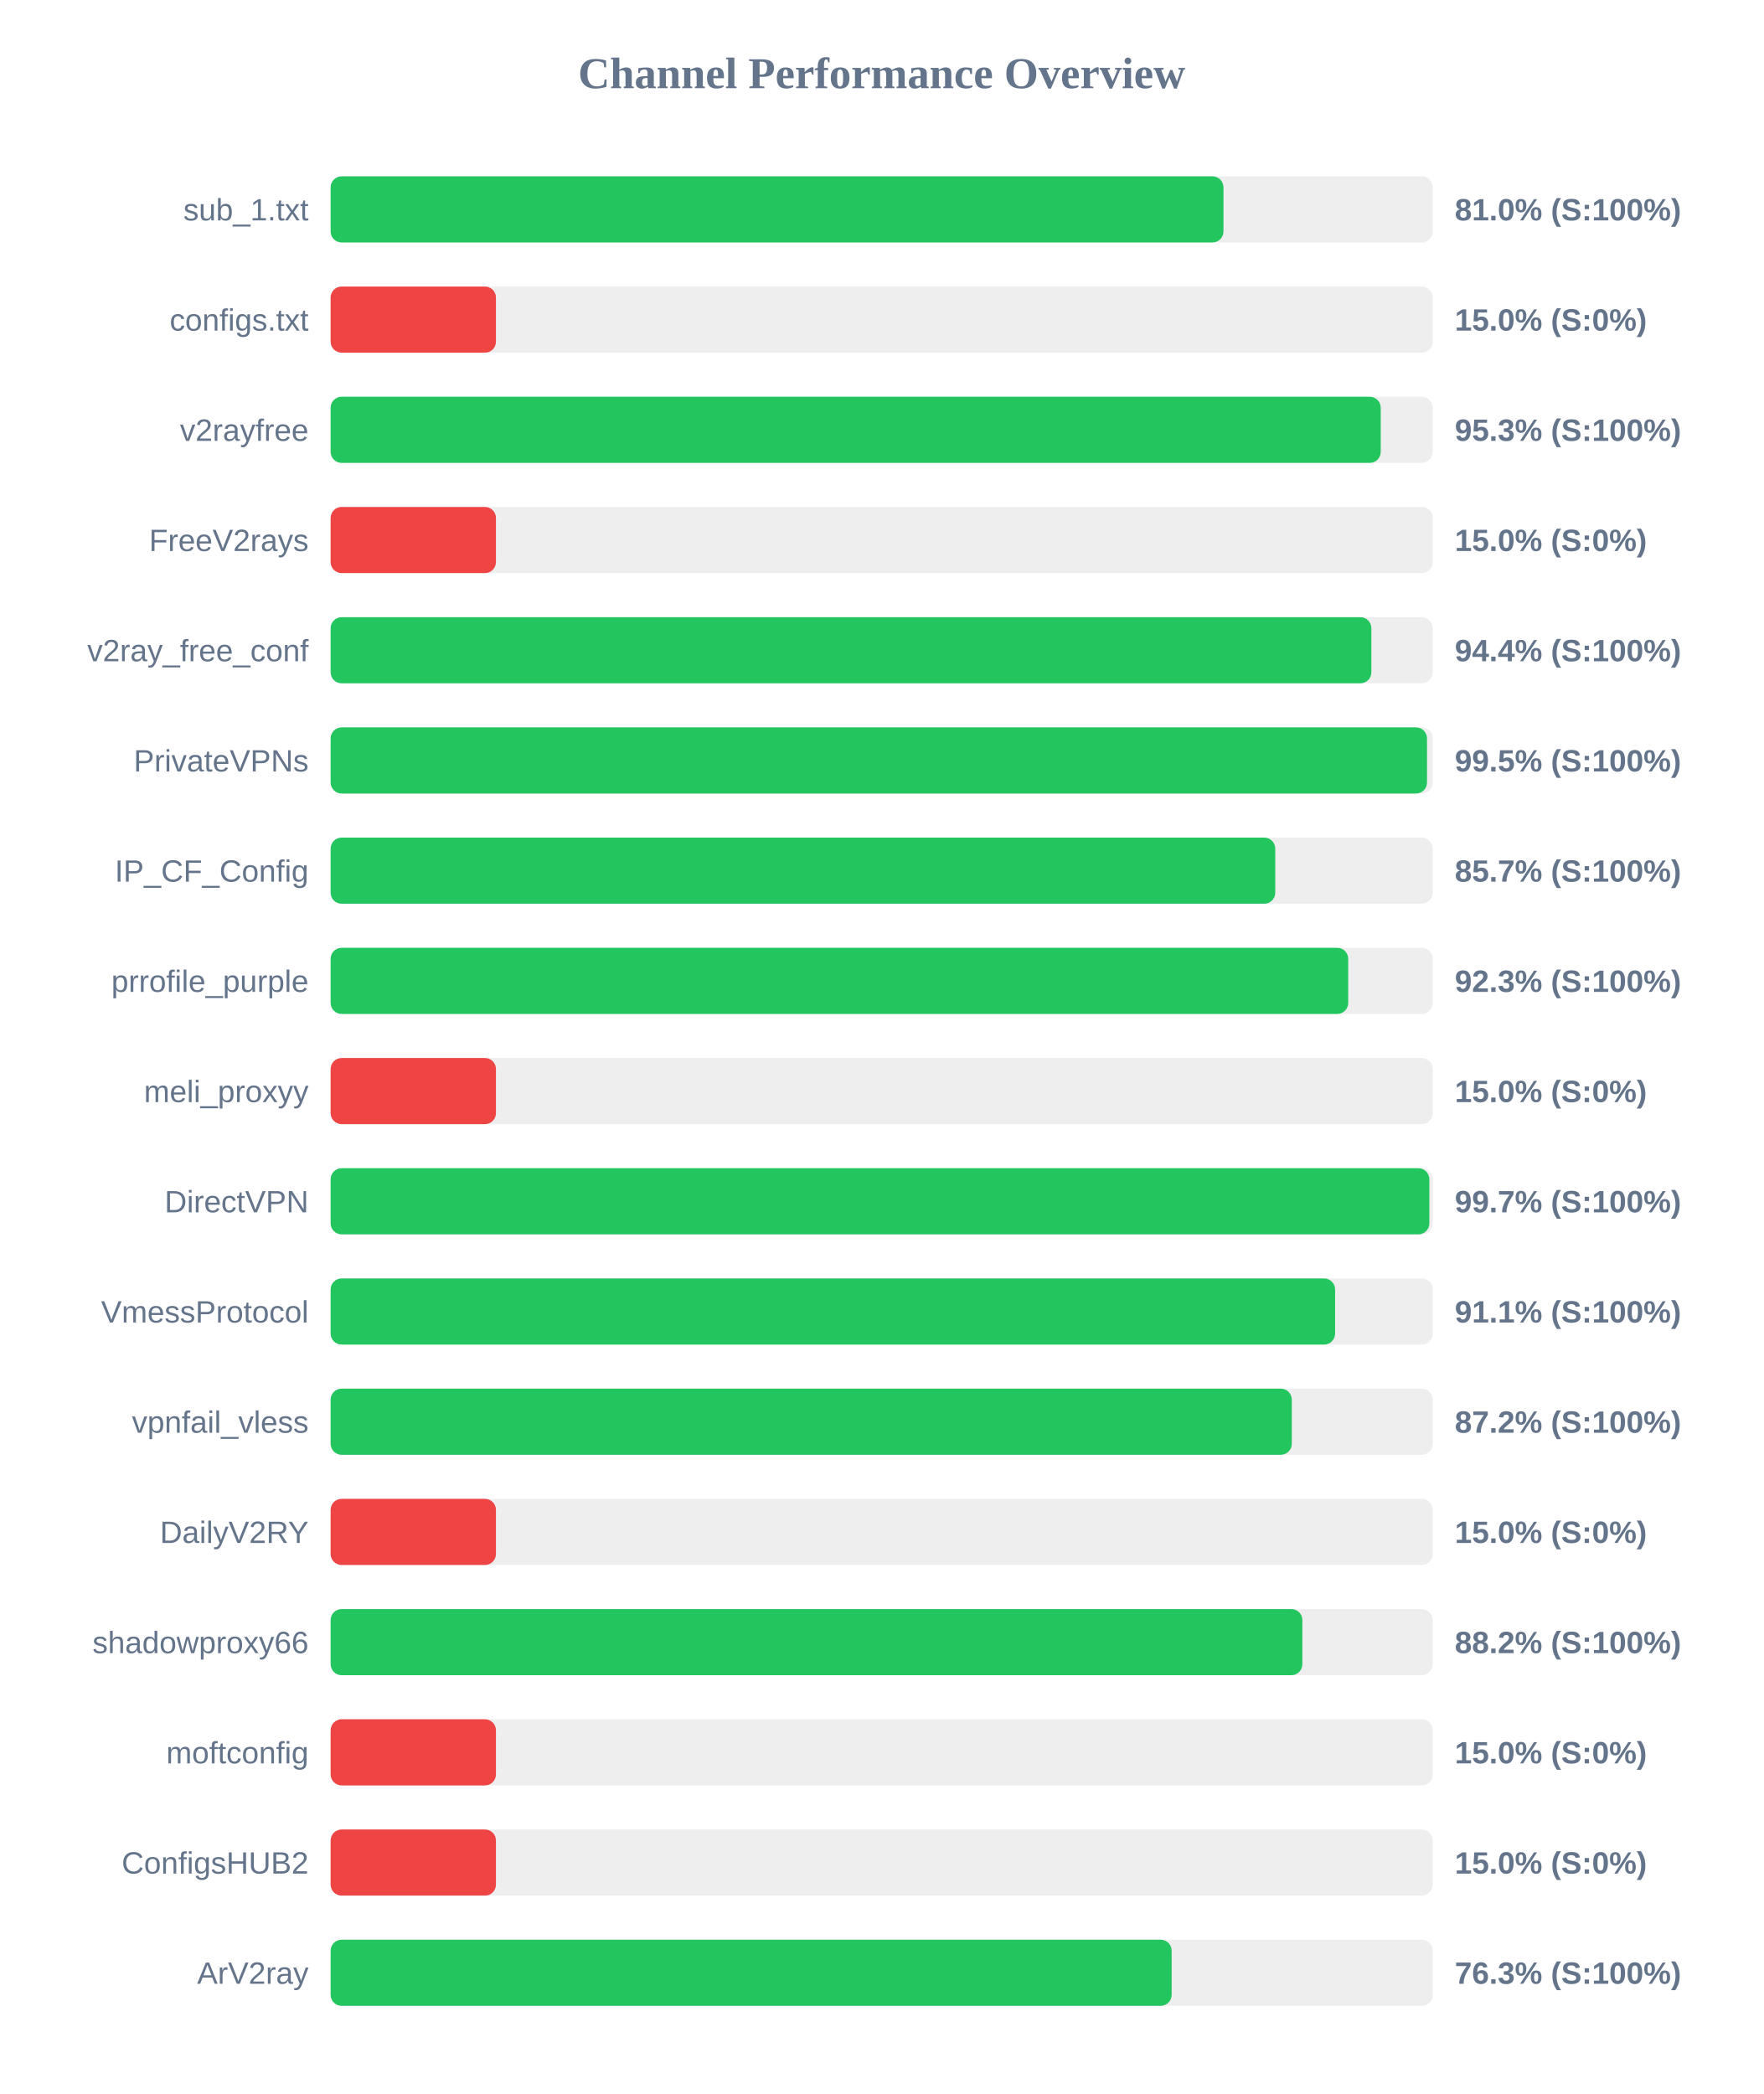
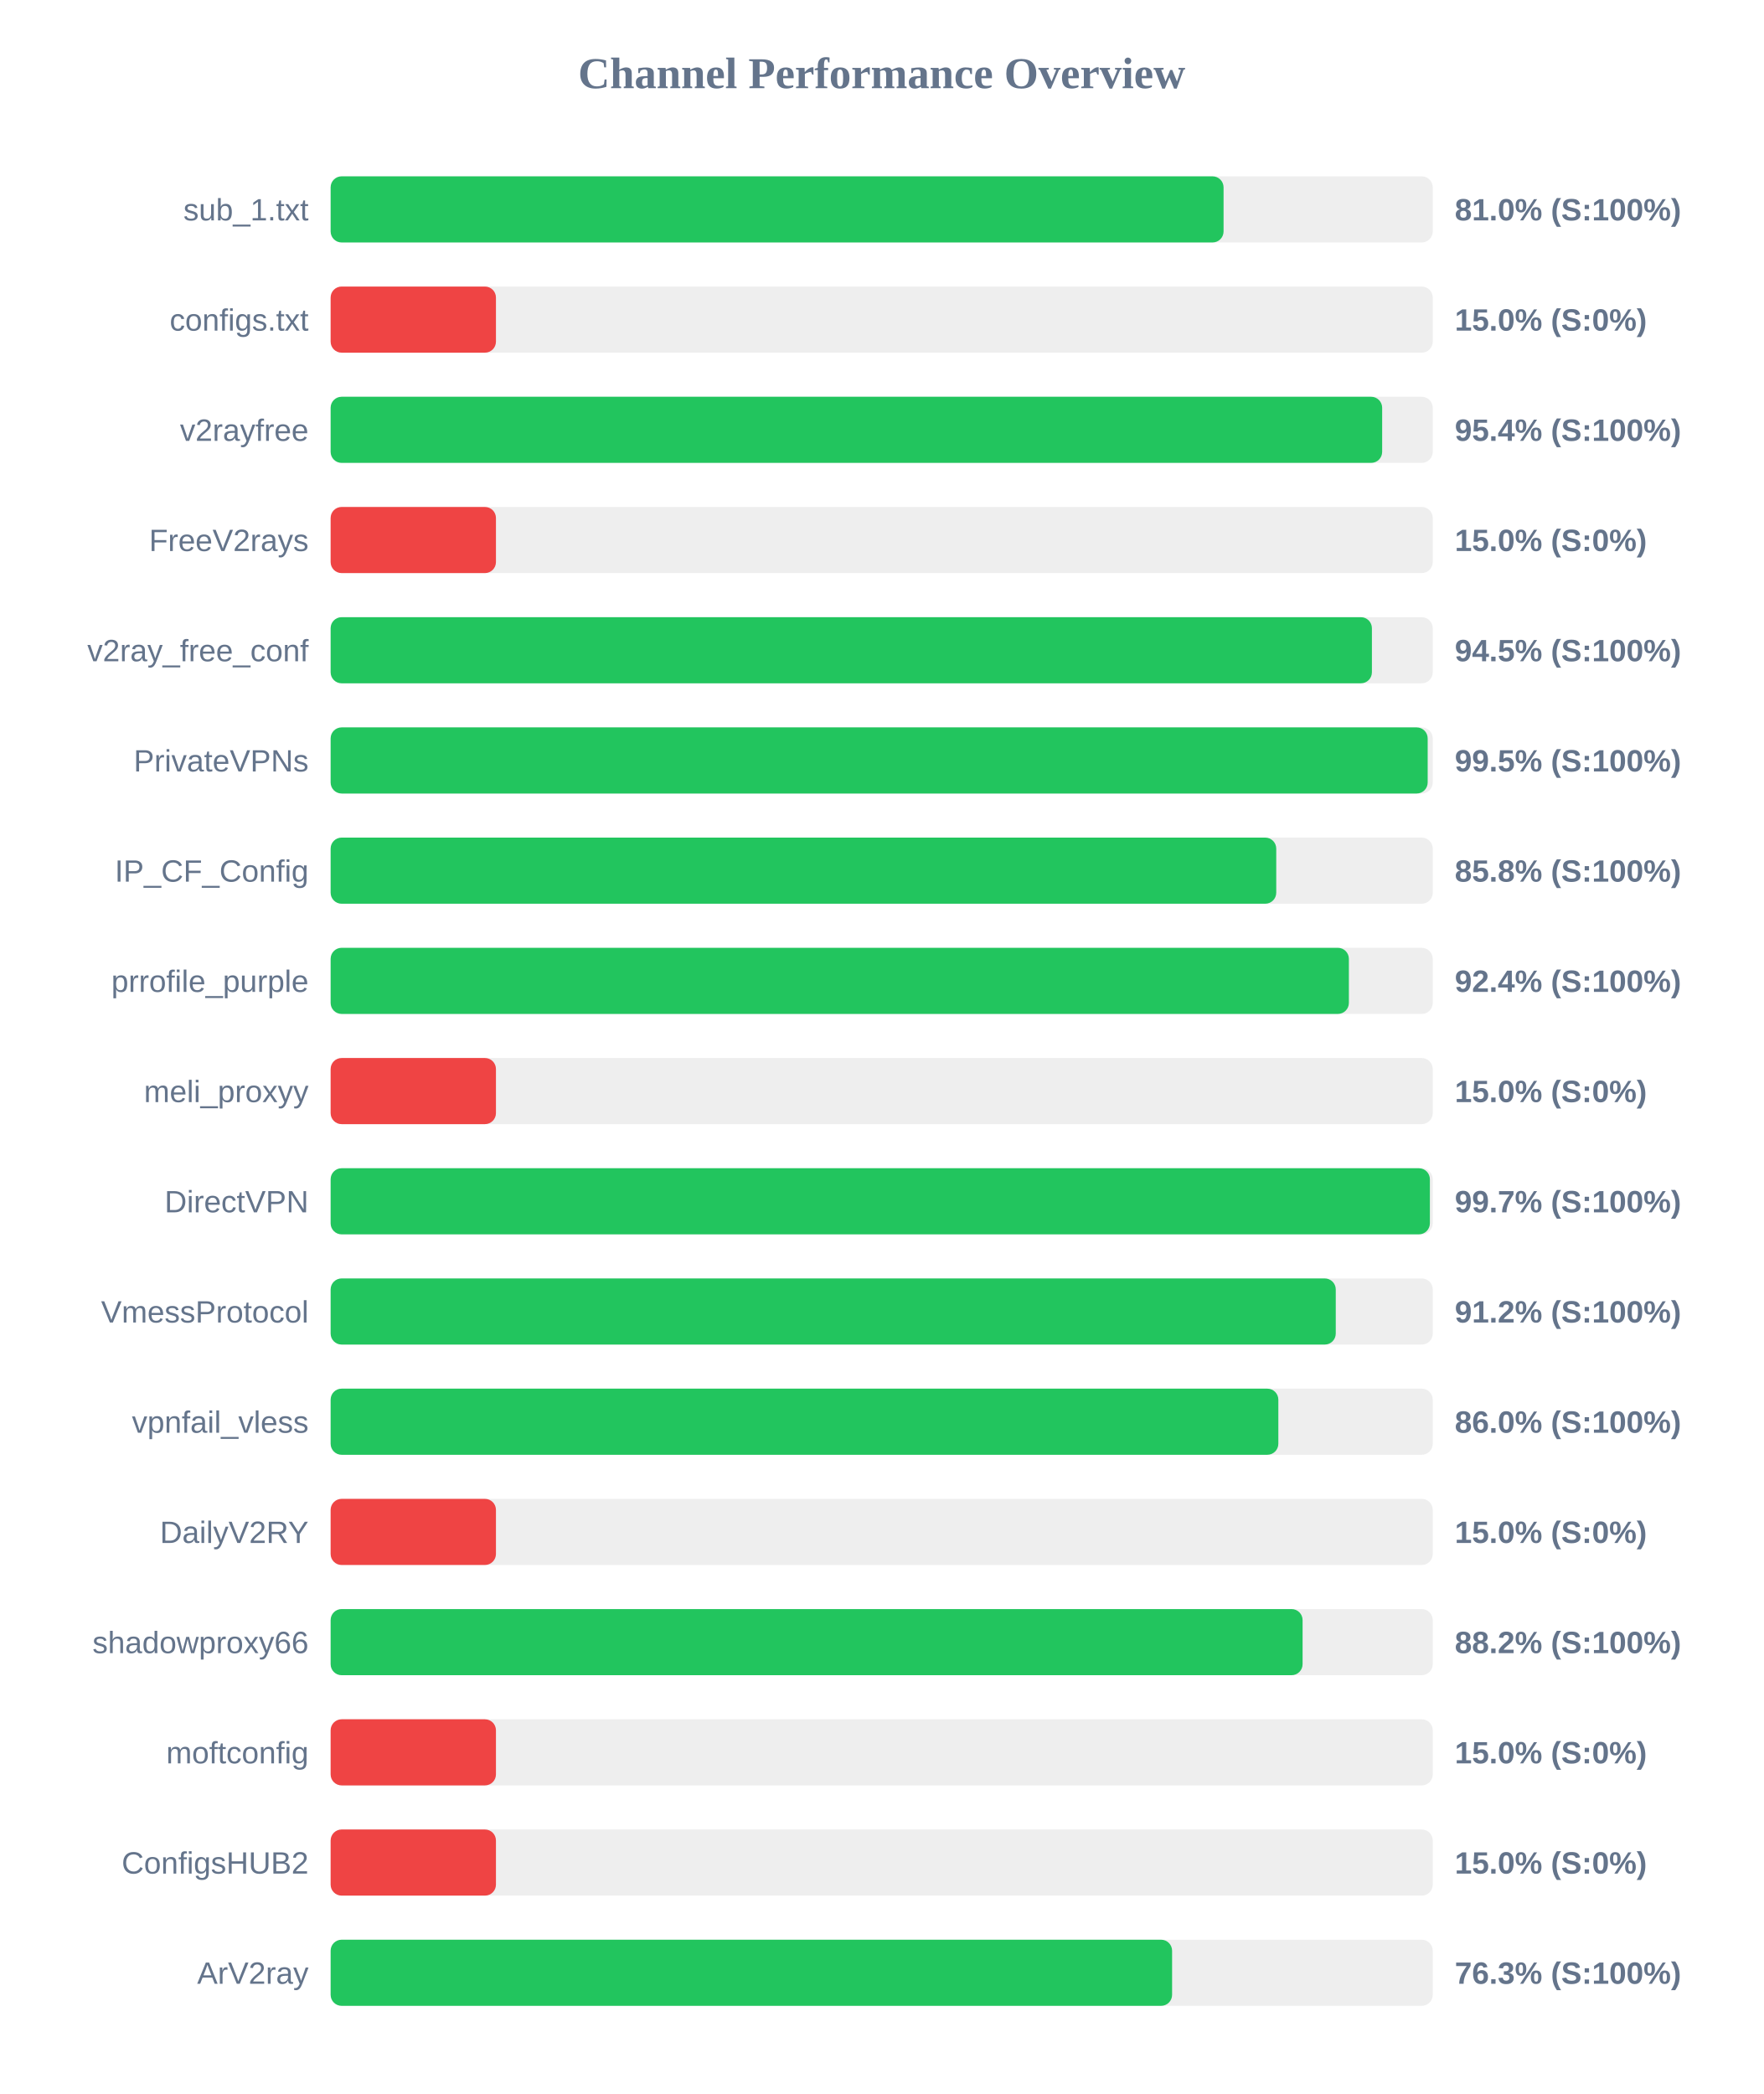
<svg xmlns="http://www.w3.org/2000/svg" width="800" height="950" version="1.1">
  <style>
        .row { font: 14px Arial; fill: #64748b; }
        .score { font: bold 14px Arial; fill: #64748b; }
    </style>
  <text x="400" y="40" text-anchor="middle" font-size="20px" font-weight="bold" fill="#64748b">Channel Performance Overview</text>
  <rect x="150" y="80" width="500" height="30" fill="#eee" rx="5" />
-   <rect x="150" y="80" width="405.05" height="30" fill="#22c55e" rx="5" />
+   <rect x="150" y="80" width="405.1" height="30" fill="#22c55e" rx="5" />
  <text x="140" y="100" text-anchor="end" class="row">sub_1.txt</text>
  <text x="660" y="100" text-anchor="start" class="score">81.0% (S:100%)</text>
  <rect x="150" y="130" width="500" height="30" fill="#eee" rx="5" />
  <rect x="150" y="130" width="75.0" height="30" fill="#ef4444" rx="5" />
  <text x="140" y="150" text-anchor="end" class="row">configs.txt</text>
  <text x="660" y="150" text-anchor="start" class="score">15.0% (S:0%)</text>
  <rect x="150" y="180" width="500" height="30" fill="#eee" rx="5" />
-   <rect x="150" y="180" width="476.4" height="30" fill="#22c55e" rx="5" />
+   <rect x="150" y="180" width="477.05" height="30" fill="#22c55e" rx="5" />
  <text x="140" y="200" text-anchor="end" class="row">v2rayfree</text>
-   <text x="660" y="200" text-anchor="start" class="score">95.3% (S:100%)</text>
+   <text x="660" y="200" text-anchor="start" class="score">95.4% (S:100%)</text>
  <rect x="150" y="230" width="500" height="30" fill="#eee" rx="5" />
  <rect x="150" y="230" width="75.0" height="30" fill="#ef4444" rx="5" />
  <text x="140" y="250" text-anchor="end" class="row">FreeV2rays</text>
  <text x="660" y="250" text-anchor="start" class="score">15.0% (S:0%)</text>
  <rect x="150" y="280" width="500" height="30" fill="#eee" rx="5" />
-   <rect x="150" y="280" width="472.15" height="30" fill="#22c55e" rx="5" />
+   <rect x="150" y="280" width="472.4" height="30" fill="#22c55e" rx="5" />
  <text x="140" y="300" text-anchor="end" class="row">v2ray_free_conf</text>
-   <text x="660" y="300" text-anchor="start" class="score">94.4% (S:100%)</text>
+   <text x="660" y="300" text-anchor="start" class="score">94.5% (S:100%)</text>
  <rect x="150" y="330" width="500" height="30" fill="#eee" rx="5" />
-   <rect x="150" y="330" width="497.4" height="30" fill="#22c55e" rx="5" />
+   <rect x="150" y="330" width="497.7" height="30" fill="#22c55e" rx="5" />
  <text x="140" y="350" text-anchor="end" class="row">PrivateVPNs</text>
  <text x="660" y="350" text-anchor="start" class="score">99.5% (S:100%)</text>
  <rect x="150" y="380" width="500" height="30" fill="#eee" rx="5" />
-   <rect x="150" y="380" width="428.55" height="30" fill="#22c55e" rx="5" />
+   <rect x="150" y="380" width="429.0" height="30" fill="#22c55e" rx="5" />
  <text x="140" y="400" text-anchor="end" class="row">IP_CF_Config</text>
-   <text x="660" y="400" text-anchor="start" class="score">85.7% (S:100%)</text>
+   <text x="660" y="400" text-anchor="start" class="score">85.8% (S:100%)</text>
  <rect x="150" y="430" width="500" height="30" fill="#eee" rx="5" />
-   <rect x="150" y="430" width="461.65" height="30" fill="#22c55e" rx="5" />
+   <rect x="150" y="430" width="461.95" height="30" fill="#22c55e" rx="5" />
  <text x="140" y="450" text-anchor="end" class="row">prrofile_purple</text>
-   <text x="660" y="450" text-anchor="start" class="score">92.3% (S:100%)</text>
+   <text x="660" y="450" text-anchor="start" class="score">92.4% (S:100%)</text>
  <rect x="150" y="480" width="500" height="30" fill="#eee" rx="5" />
  <rect x="150" y="480" width="75.0" height="30" fill="#ef4444" rx="5" />
  <text x="140" y="500" text-anchor="end" class="row">meli_proxyy</text>
  <text x="660" y="500" text-anchor="start" class="score">15.0% (S:0%)</text>
  <rect x="150" y="530" width="500" height="30" fill="#eee" rx="5" />
-   <rect x="150" y="530" width="498.45" height="30" fill="#22c55e" rx="5" />
+   <rect x="150" y="530" width="498.7" height="30" fill="#22c55e" rx="5" />
  <text x="140" y="550" text-anchor="end" class="row">DirectVPN</text>
  <text x="660" y="550" text-anchor="start" class="score">99.7% (S:100%)</text>
  <rect x="150" y="580" width="500" height="30" fill="#eee" rx="5" />
-   <rect x="150" y="580" width="455.7" height="30" fill="#22c55e" rx="5" />
+   <rect x="150" y="580" width="456.0" height="30" fill="#22c55e" rx="5" />
  <text x="140" y="600" text-anchor="end" class="row">VmessProtocol</text>
-   <text x="660" y="600" text-anchor="start" class="score">91.1% (S:100%)</text>
+   <text x="660" y="600" text-anchor="start" class="score">91.2% (S:100%)</text>
  <rect x="150" y="630" width="500" height="30" fill="#eee" rx="5" />
-   <rect x="150" y="630" width="436.05" height="30" fill="#22c55e" rx="5" />
+   <rect x="150" y="630" width="429.95" height="30" fill="#22c55e" rx="5" />
  <text x="140" y="650" text-anchor="end" class="row">vpnfail_vless</text>
-   <text x="660" y="650" text-anchor="start" class="score">87.2% (S:100%)</text>
+   <text x="660" y="650" text-anchor="start" class="score">86.0% (S:100%)</text>
  <rect x="150" y="680" width="500" height="30" fill="#eee" rx="5" />
  <rect x="150" y="680" width="75.0" height="30" fill="#ef4444" rx="5" />
  <text x="140" y="700" text-anchor="end" class="row">DailyV2RY</text>
  <text x="660" y="700" text-anchor="start" class="score">15.0% (S:0%)</text>
  <rect x="150" y="730" width="500" height="30" fill="#eee" rx="5" />
-   <rect x="150" y="730" width="440.85" height="30" fill="#22c55e" rx="5" />
+   <rect x="150" y="730" width="440.95" height="30" fill="#22c55e" rx="5" />
  <text x="140" y="750" text-anchor="end" class="row">shadowproxy66</text>
  <text x="660" y="750" text-anchor="start" class="score">88.2% (S:100%)</text>
  <rect x="150" y="780" width="500" height="30" fill="#eee" rx="5" />
  <rect x="150" y="780" width="75.0" height="30" fill="#ef4444" rx="5" />
  <text x="140" y="800" text-anchor="end" class="row">moftconfig</text>
  <text x="660" y="800" text-anchor="start" class="score">15.0% (S:0%)</text>
  <rect x="150" y="830" width="500" height="30" fill="#eee" rx="5" />
  <rect x="150" y="830" width="75.0" height="30" fill="#ef4444" rx="5" />
  <text x="140" y="850" text-anchor="end" class="row">ConfigsHUB2</text>
  <text x="660" y="850" text-anchor="start" class="score">15.0% (S:0%)</text>
  <rect x="150" y="880" width="500" height="30" fill="#eee" rx="5" />
-   <rect x="150" y="880" width="381.55" height="30" fill="#22c55e" rx="5" />
+   <rect x="150" y="880" width="381.75" height="30" fill="#22c55e" rx="5" />
  <text x="140" y="900" text-anchor="end" class="row">ArV2ray</text>
  <text x="660" y="900" text-anchor="start" class="score">76.3% (S:100%)</text>
</svg>
